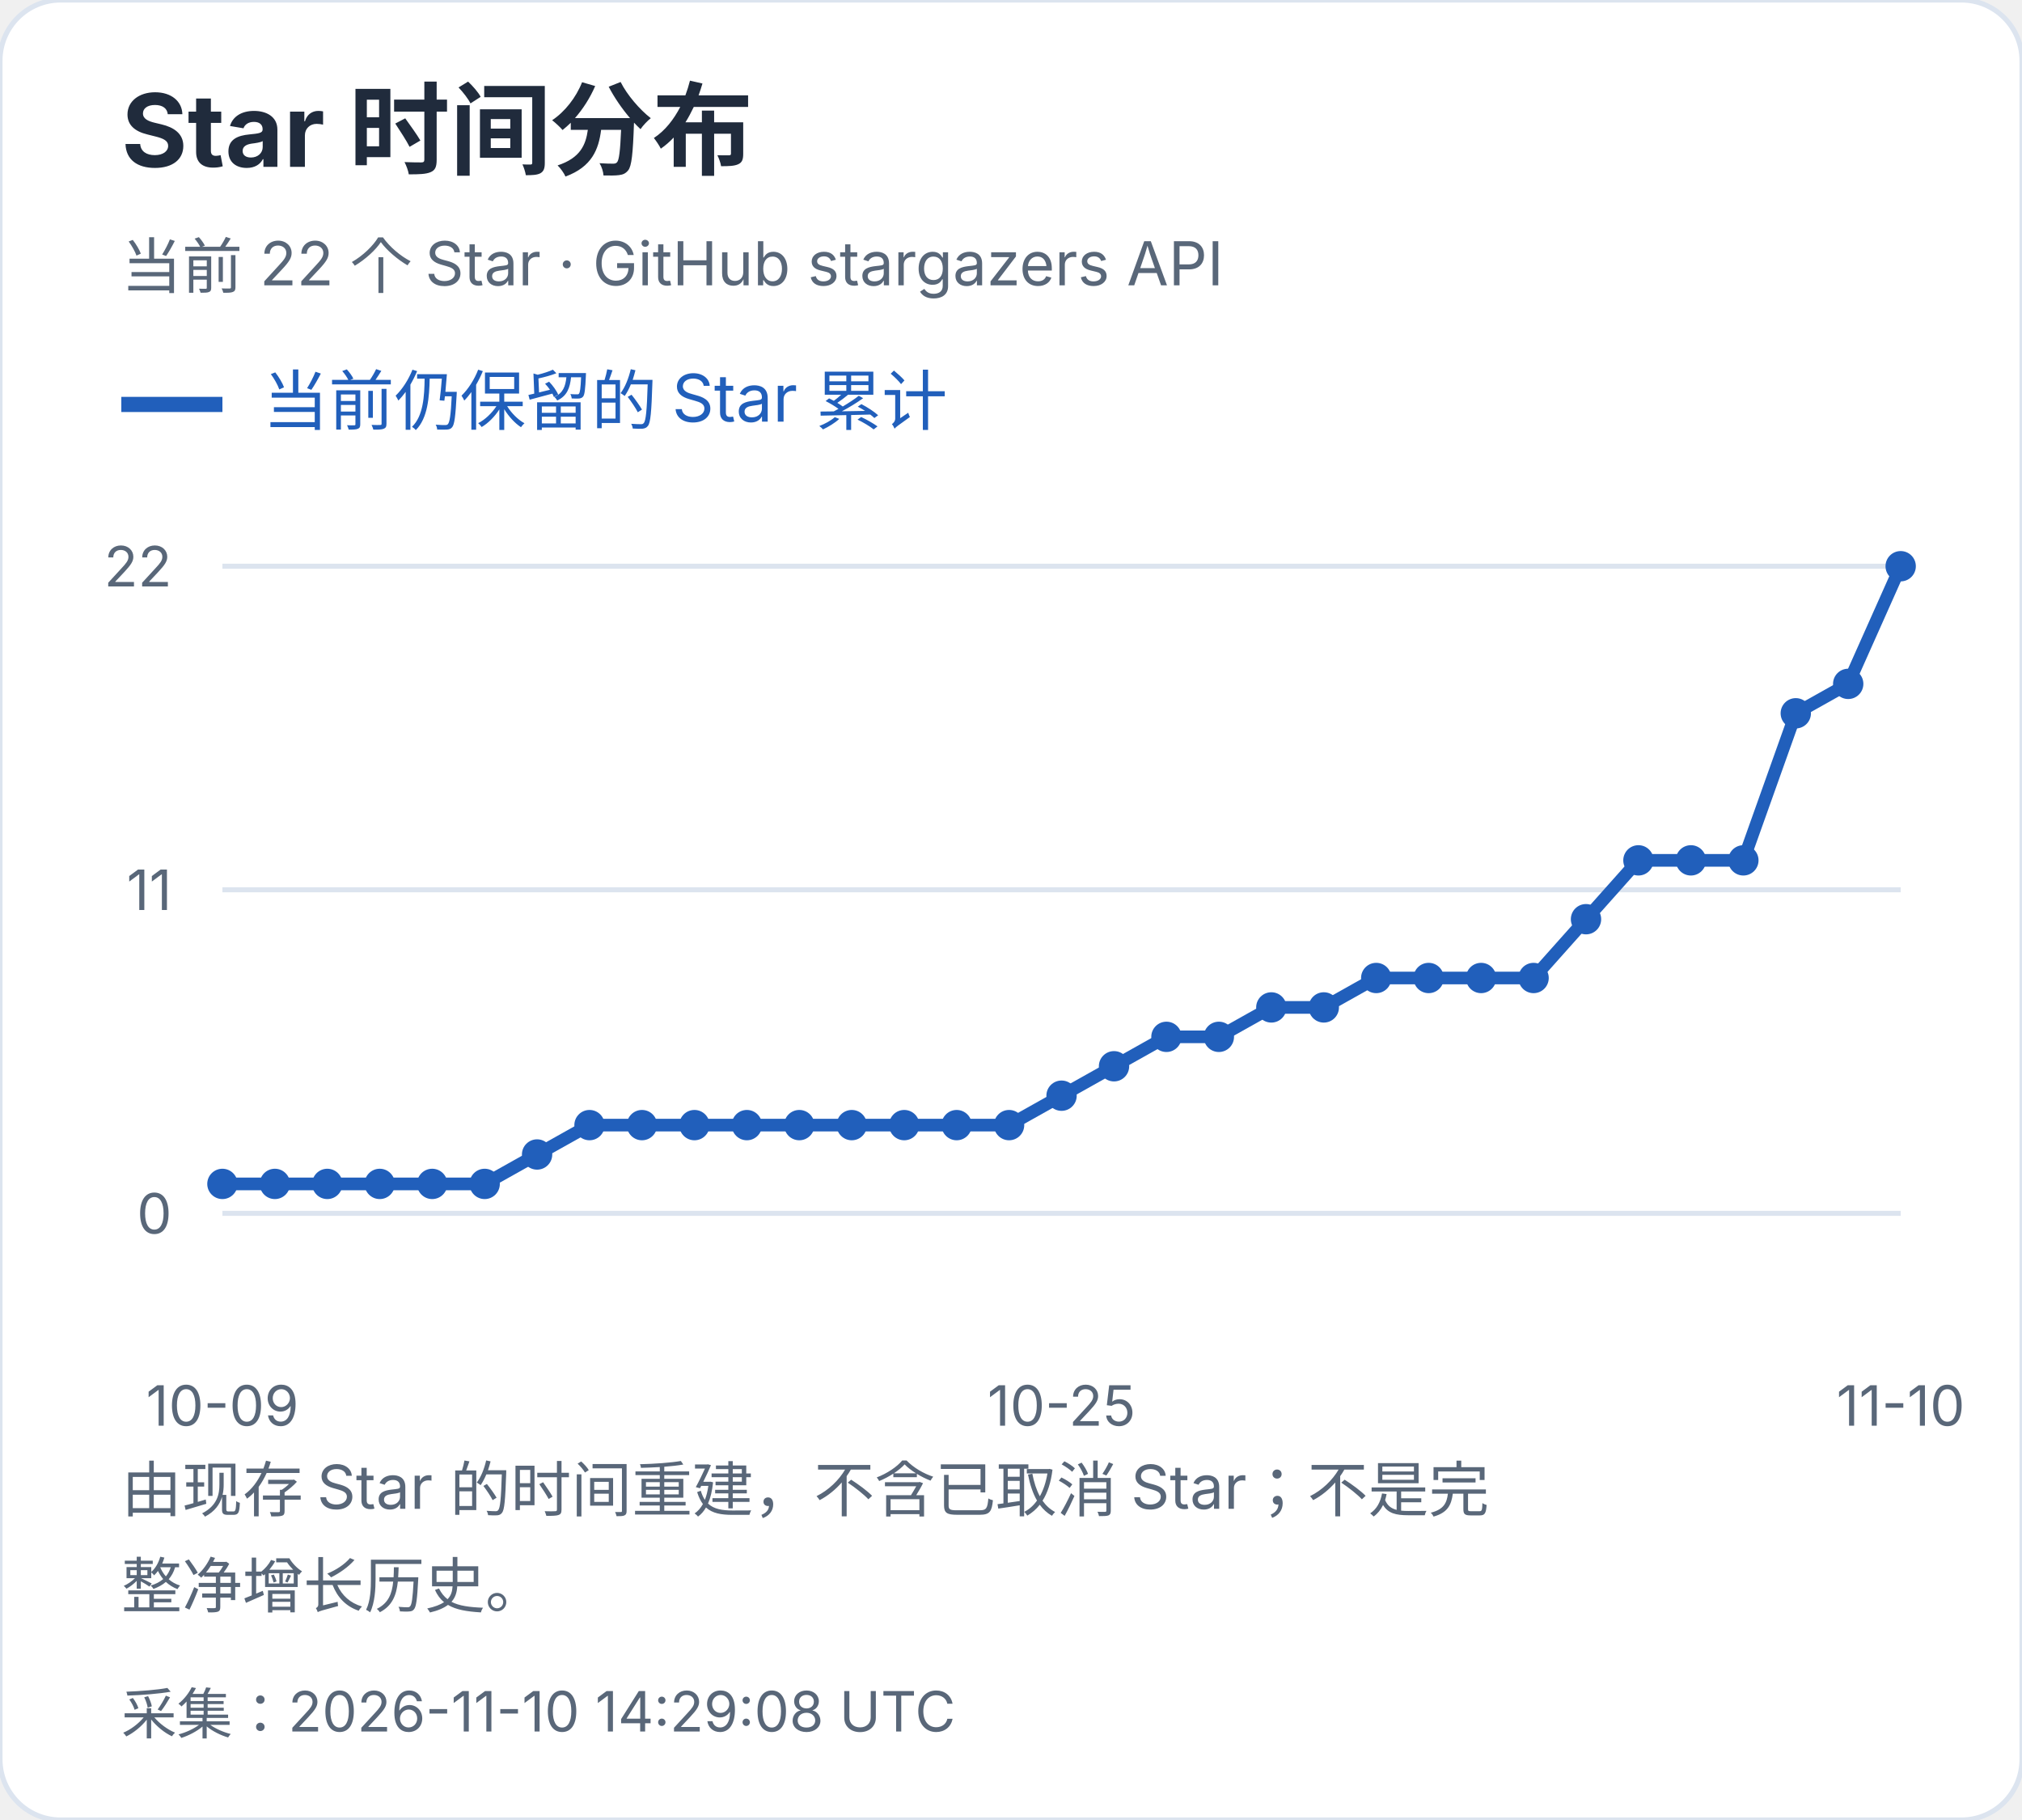
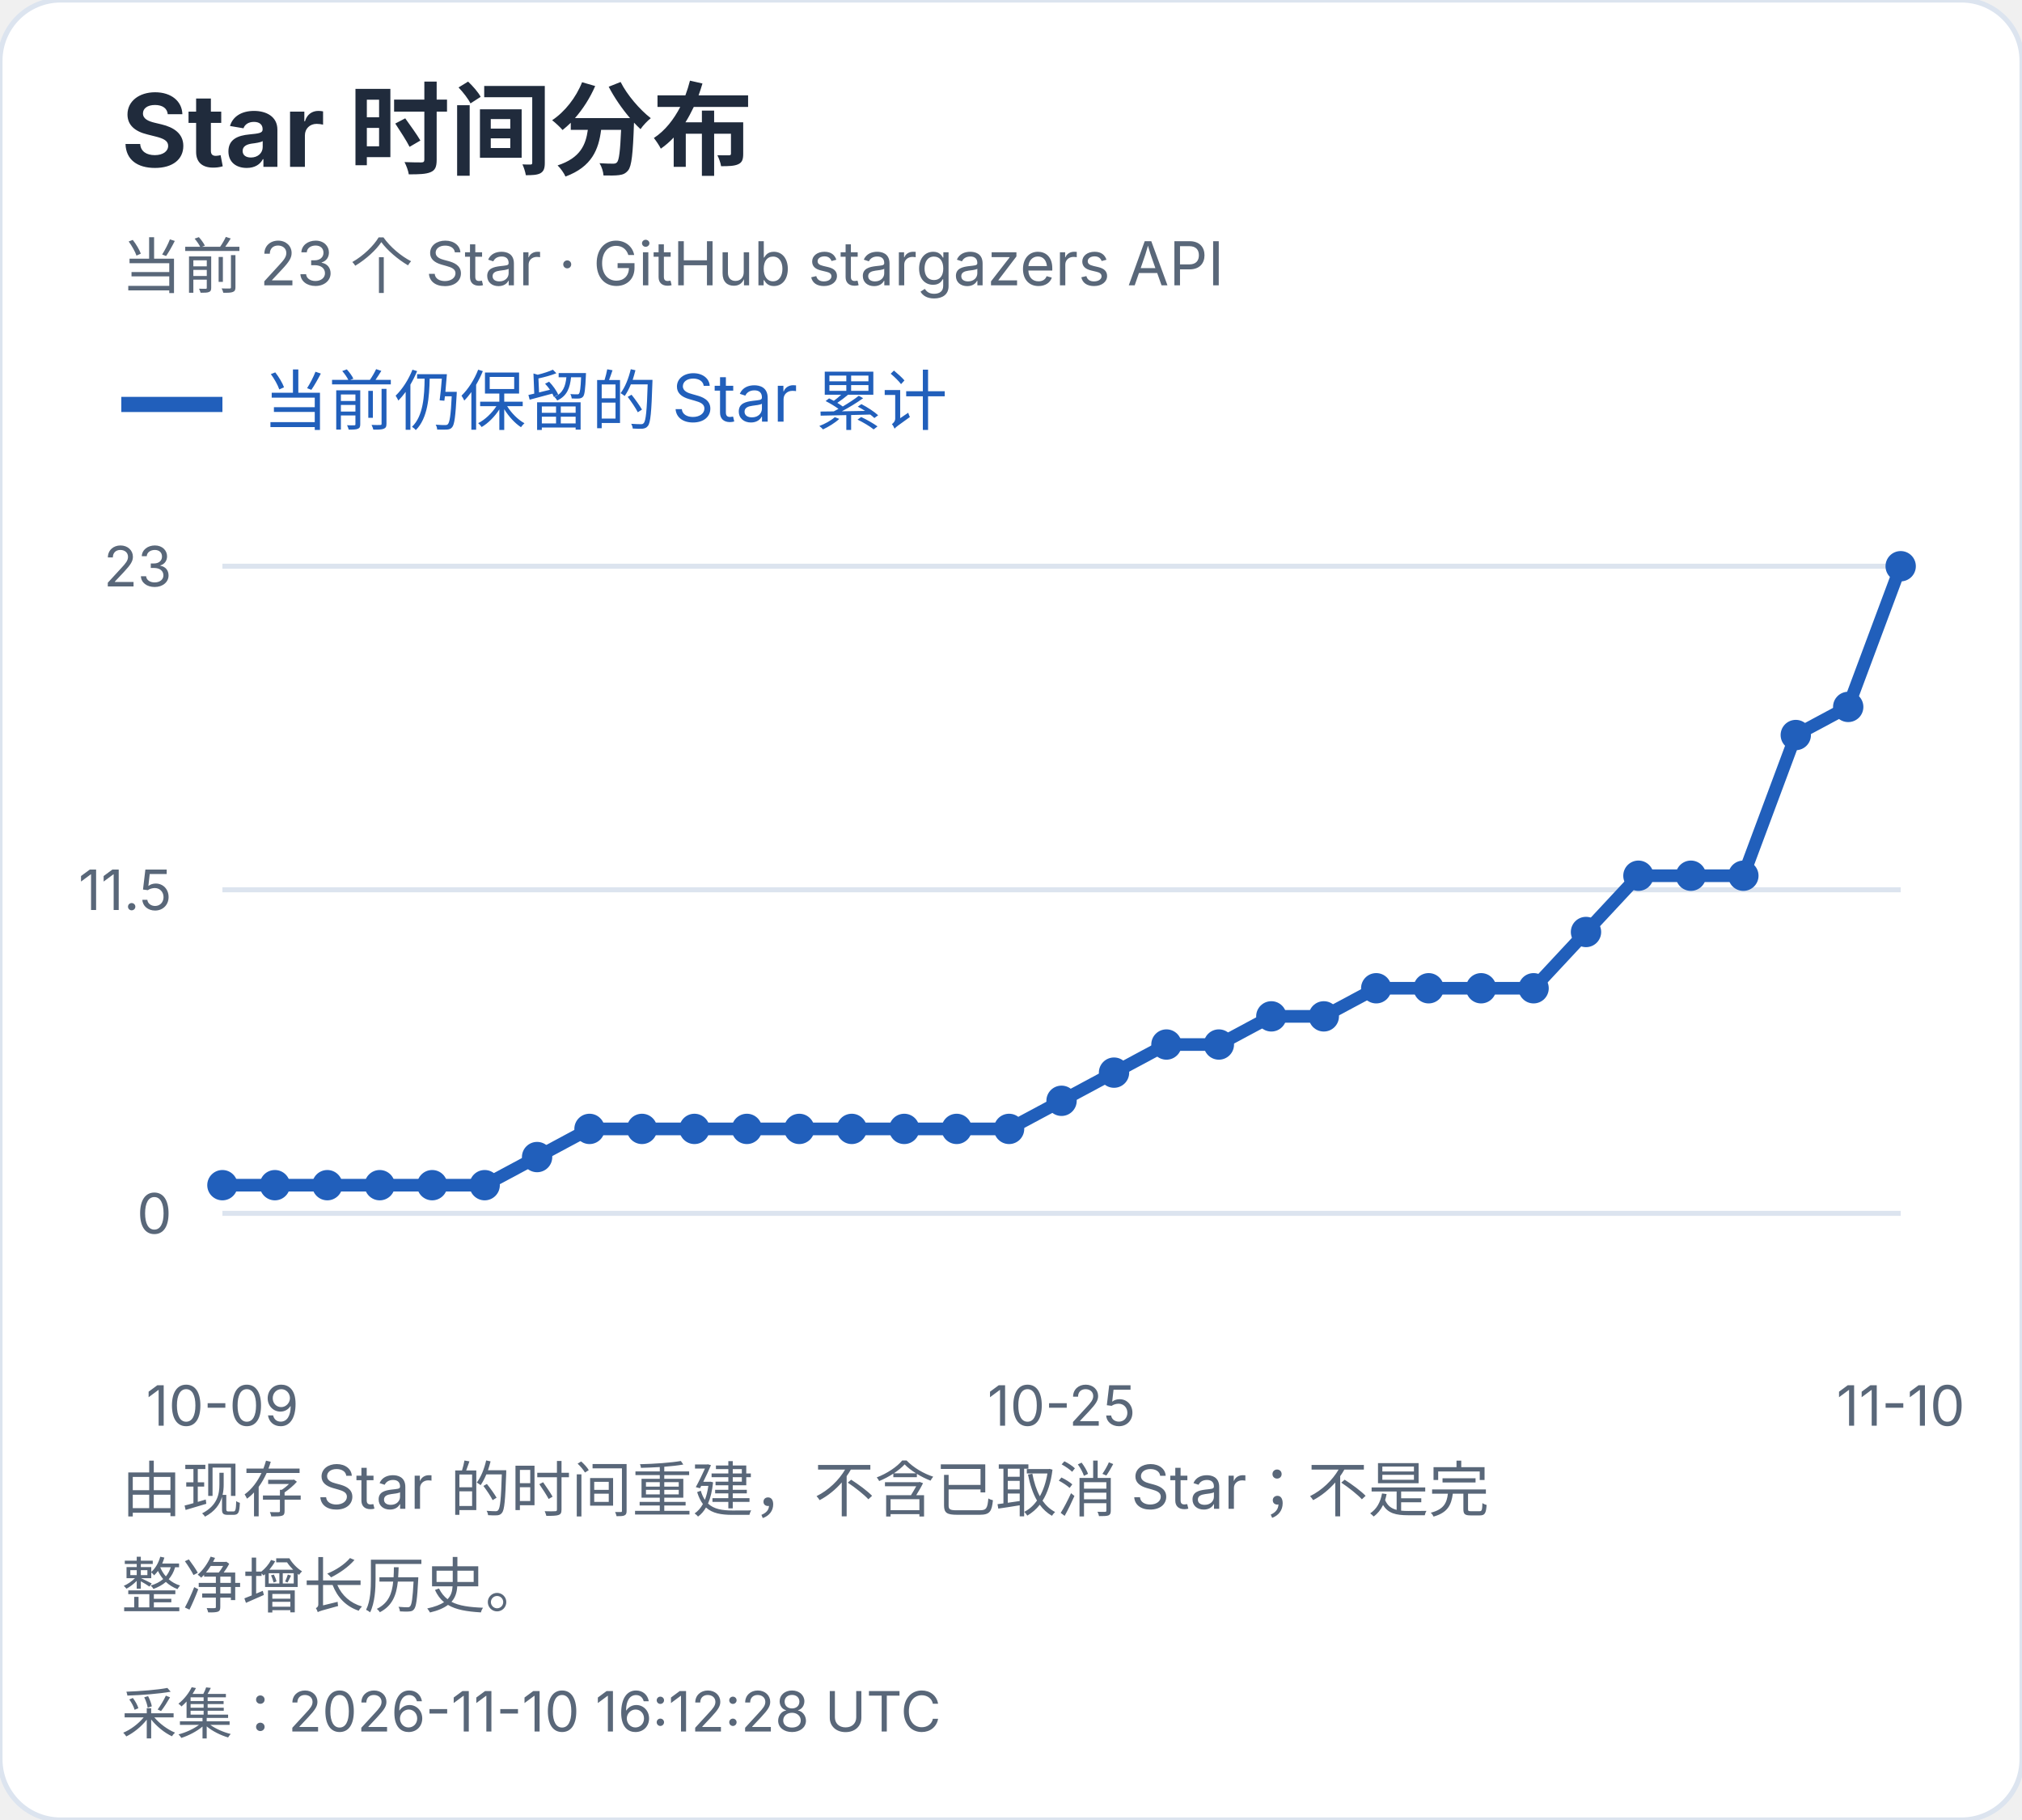
<svg xmlns="http://www.w3.org/2000/svg" width="400" height="360" viewBox="0 0 400 360" role="img" aria-label="Star 时间分布">
  <style>text{font-family:-apple-system,BlinkMacSystemFont,"Segoe UI","PingFang SC","Microsoft YaHei",sans-serif;font-variant-numeric:tabular-nums}</style>
  <rect width="400" height="360" rx="12" fill="white" stroke="#dce4ef" />
  <text x="24" y="33" font-size="20" fill="#202b3c" font-weight="650" text-anchor="start">Star 时间分布</text>
-   <text x="24" y="57" font-size="12" fill="#596779" font-weight="400" text-anchor="start">当前 22 个 Star · GitHub stargazers API</text>
+   <text x="24" y="57" font-size="12" fill="#596779" font-weight="400" text-anchor="start">当前 23 个 Star · GitHub stargazers API</text>
  <path d="M24 80h20" stroke="#215fbb" stroke-width="3" />
  <text x="52" y="84" font-size="13" fill="#215fbb" font-weight="400" text-anchor="start">当前仍保留的 Star 累计</text>
  <path d="M44 240.0H376" stroke="#dce4ef" />
  <text x="34" y="244.0" font-size="11" fill="#596779" font-weight="400" text-anchor="end">0</text>
  <path d="M44 176.0H376" stroke="#dce4ef" />
-   <text x="34" y="180.0" font-size="11" fill="#596779" font-weight="400" text-anchor="end">11</text>
+   <text x="34" y="180.0" font-size="11" fill="#596779" font-weight="400" text-anchor="end">11.5</text>
  <path d="M44 112.0H376" stroke="#dce4ef" />
-   <text x="34" y="116.0" font-size="11" fill="#596779" font-weight="400" text-anchor="end">22</text>
-   <circle cx="44.00" cy="234.18" r="3" fill="#215fbb" />
-   <circle cx="54.38" cy="234.18" r="3" fill="#215fbb" />
-   <circle cx="64.75" cy="234.18" r="3" fill="#215fbb" />
-   <circle cx="75.12" cy="234.18" r="3" fill="#215fbb" />
-   <circle cx="85.50" cy="234.18" r="3" fill="#215fbb" />
-   <circle cx="95.88" cy="234.18" r="3" fill="#215fbb" />
-   <circle cx="106.25" cy="228.36" r="3" fill="#215fbb" />
-   <circle cx="116.62" cy="222.55" r="3" fill="#215fbb" />
-   <circle cx="127.00" cy="222.55" r="3" fill="#215fbb" />
-   <circle cx="137.38" cy="222.55" r="3" fill="#215fbb" />
-   <circle cx="147.75" cy="222.55" r="3" fill="#215fbb" />
-   <circle cx="158.12" cy="222.55" r="3" fill="#215fbb" />
-   <circle cx="168.50" cy="222.55" r="3" fill="#215fbb" />
-   <circle cx="178.88" cy="222.55" r="3" fill="#215fbb" />
-   <circle cx="189.25" cy="222.55" r="3" fill="#215fbb" />
-   <circle cx="199.62" cy="222.55" r="3" fill="#215fbb" />
-   <circle cx="210.00" cy="216.73" r="3" fill="#215fbb" />
-   <circle cx="220.38" cy="210.91" r="3" fill="#215fbb" />
-   <circle cx="230.75" cy="205.09" r="3" fill="#215fbb" />
-   <circle cx="241.12" cy="205.09" r="3" fill="#215fbb" />
-   <circle cx="251.50" cy="199.27" r="3" fill="#215fbb" />
-   <circle cx="261.88" cy="199.27" r="3" fill="#215fbb" />
-   <circle cx="272.25" cy="193.45" r="3" fill="#215fbb" />
-   <circle cx="282.62" cy="193.45" r="3" fill="#215fbb" />
-   <circle cx="293.00" cy="193.45" r="3" fill="#215fbb" />
-   <circle cx="303.38" cy="193.45" r="3" fill="#215fbb" />
-   <circle cx="313.75" cy="181.82" r="3" fill="#215fbb" />
-   <circle cx="324.12" cy="170.18" r="3" fill="#215fbb" />
-   <circle cx="334.50" cy="170.18" r="3" fill="#215fbb" />
-   <circle cx="344.88" cy="170.18" r="3" fill="#215fbb" />
-   <circle cx="355.25" cy="141.09" r="3" fill="#215fbb" />
-   <circle cx="365.62" cy="135.27" r="3" fill="#215fbb" />
+   <text x="34" y="116.0" font-size="11" fill="#596779" font-weight="400" text-anchor="end">23</text>
+   <circle cx="44.00" cy="234.43" r="3" fill="#215fbb" />
+   <circle cx="54.38" cy="234.43" r="3" fill="#215fbb" />
+   <circle cx="64.75" cy="234.43" r="3" fill="#215fbb" />
+   <circle cx="75.12" cy="234.43" r="3" fill="#215fbb" />
+   <circle cx="85.50" cy="234.43" r="3" fill="#215fbb" />
+   <circle cx="95.88" cy="234.43" r="3" fill="#215fbb" />
+   <circle cx="106.25" cy="228.87" r="3" fill="#215fbb" />
+   <circle cx="116.62" cy="223.30" r="3" fill="#215fbb" />
+   <circle cx="127.00" cy="223.30" r="3" fill="#215fbb" />
+   <circle cx="137.38" cy="223.30" r="3" fill="#215fbb" />
+   <circle cx="147.75" cy="223.30" r="3" fill="#215fbb" />
+   <circle cx="158.12" cy="223.30" r="3" fill="#215fbb" />
+   <circle cx="168.50" cy="223.30" r="3" fill="#215fbb" />
+   <circle cx="178.88" cy="223.30" r="3" fill="#215fbb" />
+   <circle cx="189.25" cy="223.30" r="3" fill="#215fbb" />
+   <circle cx="199.62" cy="223.30" r="3" fill="#215fbb" />
+   <circle cx="210.00" cy="217.74" r="3" fill="#215fbb" />
+   <circle cx="220.38" cy="212.17" r="3" fill="#215fbb" />
+   <circle cx="230.75" cy="206.61" r="3" fill="#215fbb" />
+   <circle cx="241.12" cy="206.61" r="3" fill="#215fbb" />
+   <circle cx="251.50" cy="201.04" r="3" fill="#215fbb" />
+   <circle cx="261.88" cy="201.04" r="3" fill="#215fbb" />
+   <circle cx="272.25" cy="195.48" r="3" fill="#215fbb" />
+   <circle cx="282.62" cy="195.48" r="3" fill="#215fbb" />
+   <circle cx="293.00" cy="195.48" r="3" fill="#215fbb" />
+   <circle cx="303.38" cy="195.48" r="3" fill="#215fbb" />
+   <circle cx="313.75" cy="184.35" r="3" fill="#215fbb" />
+   <circle cx="324.12" cy="173.22" r="3" fill="#215fbb" />
+   <circle cx="334.50" cy="173.22" r="3" fill="#215fbb" />
+   <circle cx="344.88" cy="173.22" r="3" fill="#215fbb" />
+   <circle cx="355.25" cy="145.39" r="3" fill="#215fbb" />
+   <circle cx="365.62" cy="139.83" r="3" fill="#215fbb" />
  <circle cx="376.00" cy="112.00" r="3" fill="#215fbb" />
-   <polyline points="44.00,234.18 54.38,234.18 64.75,234.18 75.12,234.18 85.50,234.18 95.88,234.18 106.25,228.36 116.62,222.55 127.00,222.55 137.38,222.55 147.75,222.55 158.12,222.55 168.50,222.55 178.88,222.55 189.25,222.55 199.62,222.55 210.00,216.73 220.38,210.91 230.75,205.09 241.12,205.09 251.50,199.27 261.88,199.27 272.25,193.45 282.62,193.45 293.00,193.45 303.38,193.45 313.75,181.82 324.12,170.18 334.50,170.18 344.88,170.18 355.25,141.09 365.62,135.27 376.00,112.00" fill="none" stroke="#215fbb" stroke-width="2.5" />
+   <polyline points="44.00,234.43 54.38,234.43 64.75,234.43 75.12,234.43 85.50,234.43 95.88,234.43 106.25,228.87 116.62,223.30 127.00,223.30 137.38,223.30 147.75,223.30 158.12,223.30 168.50,223.30 178.88,223.30 189.25,223.30 199.62,223.30 210.00,217.74 220.38,212.17 230.75,206.61 241.12,206.61 251.50,201.04 261.88,201.04 272.25,195.48 282.62,195.48 293.00,195.48 303.38,195.48 313.75,184.35 324.12,173.22 334.50,173.22 344.88,173.22 355.25,145.39 365.62,139.83 376.00,112.00" fill="none" stroke="#215fbb" stroke-width="2.5" />
  <text x="44.0" y="282" font-size="11" fill="#596779" font-weight="400" text-anchor="middle">10-09</text>
  <text x="210.0" y="282" font-size="11" fill="#596779" font-weight="400" text-anchor="middle">10-25</text>
  <text x="376.0" y="282" font-size="11" fill="#596779" font-weight="400" text-anchor="middle">11-10</text>
  <text x="24" y="299" font-size="12" fill="#596779" font-weight="400" text-anchor="start">由现存 Star 的时间重建，不含已取消 Star；不是完</text>
  <text x="24" y="318" font-size="12" fill="#596779" font-weight="400" text-anchor="start">整净增长历史。</text>
-   <text x="24" y="343" font-size="11" fill="#596779" font-weight="400" text-anchor="start">采集：2026-11-10 14:29:08 UTC</text>
+   <text x="24" y="343" font-size="11" fill="#596779" font-weight="400" text-anchor="start">采集：2026-11-10 16:12:28 UTC</text>
</svg>
